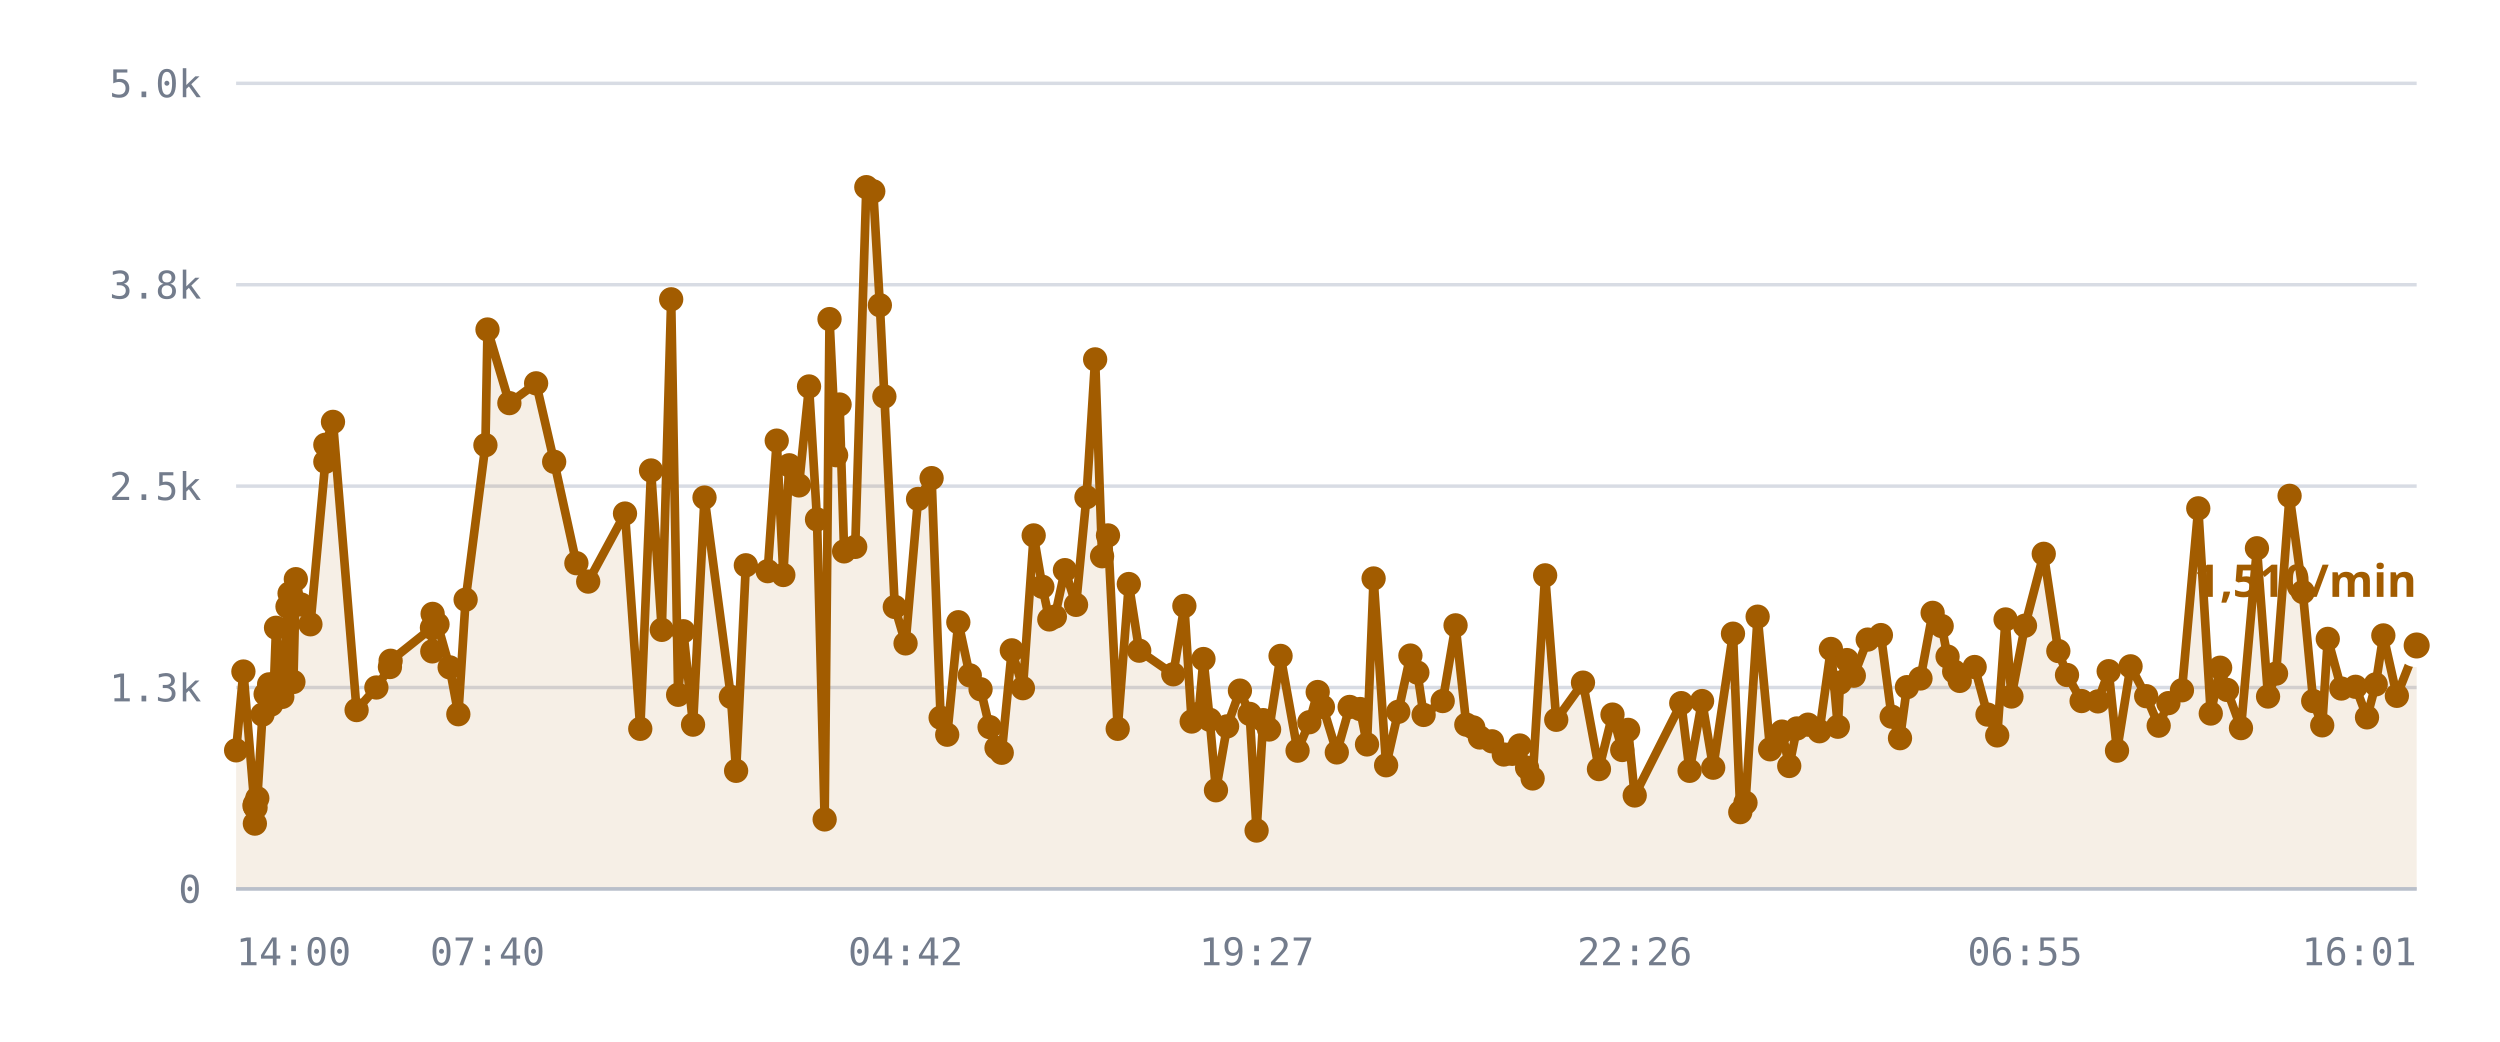
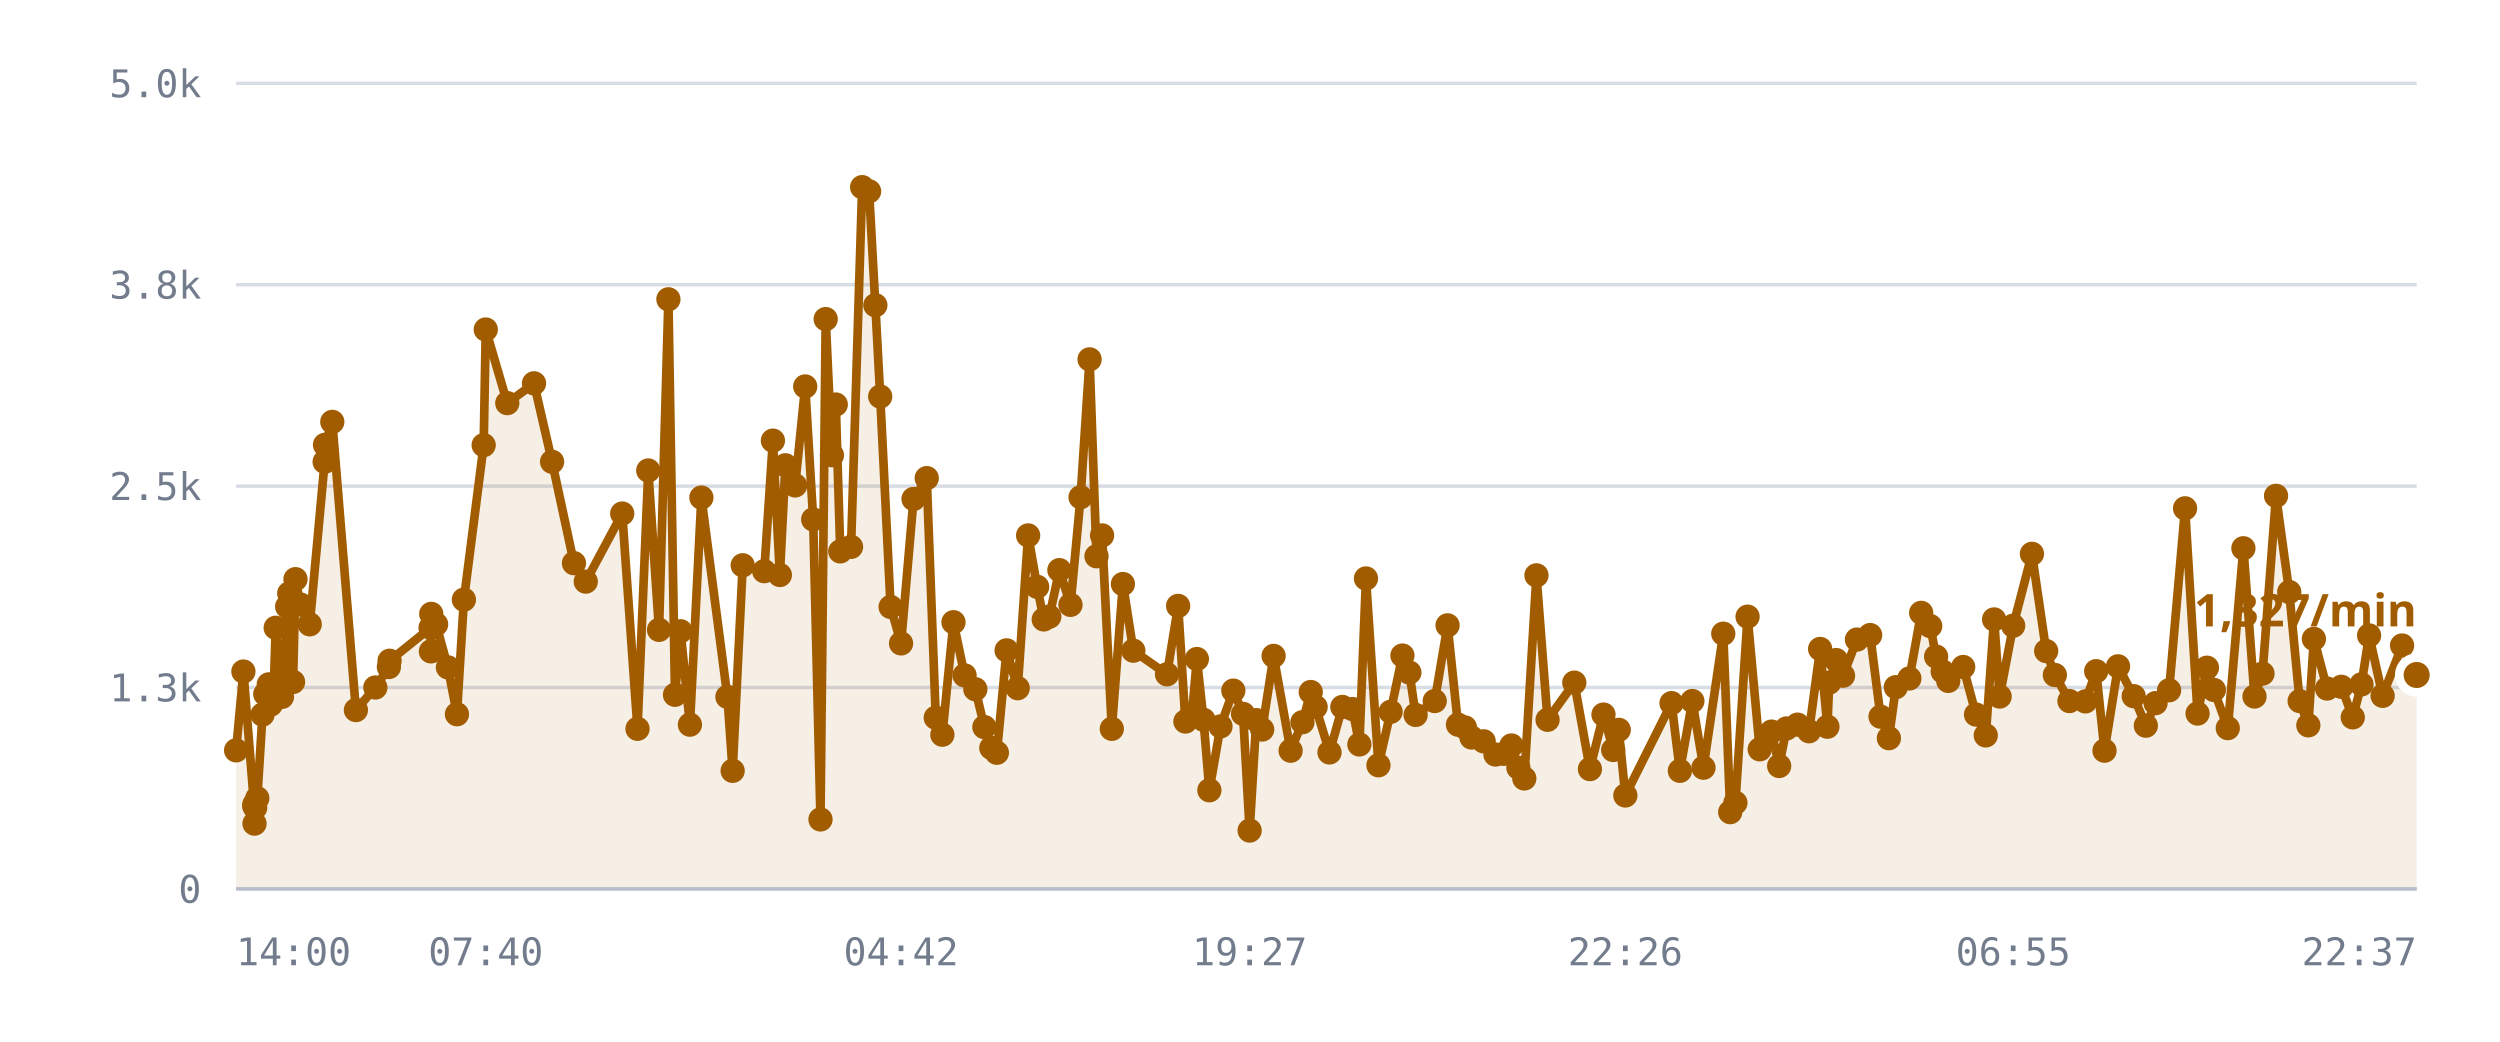
<svg xmlns="http://www.w3.org/2000/svg" viewBox="0 0 720 300" role="img" aria-label="/r/lobby messages per minute">
  <style>
    .grid      { stroke: var(--chart-grid, #d8dce4); stroke-width: 1; }
    .cap       { stroke: var(--chart-cap, #9a2b22); stroke-width: 1.5; stroke-dasharray: 5 4; }
    .cap-label { fill: var(--chart-cap, #9a2b22); font: 600 11px Archivo, system-ui, sans-serif; letter-spacing: .04em; }
    .tick      { fill: var(--chart-muted, #737c8c); font: 500 11px "IBM Plex Mono", ui-monospace, monospace; }
    .tick-y    { text-anchor: end; }
    .tick-x    { text-anchor: middle; }
    .series    { fill: none; stroke: var(--chart-line, #a25c00); stroke-width: 2.5; stroke-linejoin: round; stroke-linecap: round; }
    .fill      { fill: var(--chart-fill, rgba(162,92,0,.10)); stroke: none; }
    .dot       { fill: var(--chart-line, #a25c00); }
    .dot-last  { stroke: var(--chart-bg, #fff); stroke-width: 2.5; }
    .end-label { fill: var(--chart-line, #a25c00); font: 700 13px Archivo, system-ui, sans-serif; }
    .axis      { stroke: var(--chart-axis, #b9bfca); stroke-width: 1; }
  </style>
  <line x1="68" y1="256.0" x2="696" y2="256.0" class="grid" />
  <text x="58" y="260.0" class="tick tick-y">0</text>
  <line x1="68" y1="198.0" x2="696" y2="198.0" class="grid" />
  <text x="58" y="202.0" class="tick tick-y">1.3k</text>
  <line x1="68" y1="140.0" x2="696" y2="140.0" class="grid" />
  <text x="58" y="144.0" class="tick tick-y">2.5k</text>
  <line x1="68" y1="82.0" x2="696" y2="82.0" class="grid" />
  <text x="58" y="86.0" class="tick tick-y">3.8k</text>
  <line x1="68" y1="24.0" x2="696" y2="24.0" class="grid" />
  <text x="58" y="28.0" class="tick tick-y">5.0k</text>
-   <path d="M68.0,216.1 L70.1,193.4 L73.3,232.1 L73.4,237.2 L73.4,231.6 L73.6,232.6 L74.1,229.9 L75.6,205.8 L76.5,199.9 L77.5,197.1 L78.1,202.9 L78.9,197.0 L79.5,180.8 L81.3,200.7 L81.9,194.5 L82.8,174.7 L83.4,170.9 L84.5,196.4 L85.2,166.8 L86.7,174.1 L89.4,179.8 L93.7,133.0 L93.7,128.1 L95.9,121.5 L102.7,204.5 L108.4,198.0 L112.3,192.1 L112.5,190.3 L124.4,180.8 L124.5,187.6 L124.6,176.8 L126.0,179.8 L129.5,192.2 L132.0,205.7 L134.1,172.7 L139.8,128.2 L140.4,94.9 L146.7,116.1 L154.4,110.4 L159.6,133.0 L166.0,162.2 L169.4,167.5 L180.0,147.9 L184.4,209.9 L187.5,135.5 L190.6,181.4 L193.3,86.2 L195.3,200.1 L196.8,181.8 L199.6,208.7 L202.9,143.3 L210.5,200.7 L212.0,222.0 L214.8,162.8 L221.1,164.5 L223.7,126.9 L225.6,165.6 L227.3,134.0 L230.1,139.8 L233.0,111.3 L235.3,149.6 L237.5,236.0 L238.9,91.9 L240.8,131.1 L241.8,116.5 L243.1,158.8 L246.3,157.5 L249.5,53.9 L251.5,55.1 L253.4,87.9 L254.7,114.2 L257.7,174.8 L260.8,185.3 L264.4,143.7 L268.3,137.7 L270.9,206.7 L272.8,211.6 L276.0,179.2 L279.3,194.5 L282.4,198.5 L285.0,209.4 L287.0,215.4 L288.5,216.8 L291.4,187.3 L294.6,198.2 L297.7,154.2 L300.2,169.0 L302.2,178.4 L303.8,177.6 L306.7,164.2 L309.9,174.2 L312.9,143.2 L315.4,103.5 L317.4,160.2 L319.1,154.2 L321.9,209.9 L325.1,168.2 L328.1,187.4 L337.9,194.2 L341.1,174.5 L343.2,207.8 L345.2,205.6 L346.6,189.8 L348.4,207.3 L350.2,227.6 L353.4,209.2 L357.1,198.9 L359.9,205.6 L361.9,239.2 L363.8,207.4 L365.5,210.1 L368.8,188.9 L373.7,216.2 L377.1,208.0 L379.5,199.3 L381.0,203.6 L385.0,216.7 L388.7,203.6 L391.7,204.2 L393.7,214.4 L395.6,166.6 L399.2,220.4 L402.7,205.0 L406.2,188.8 L408.2,193.7 L410.0,205.9 L415.5,201.9 L419.2,180.1 L422.3,208.7 L424.3,209.5 L426.2,212.4 L429.7,213.5 L433.1,217.3 L435.5,217.1 L437.7,214.7 L439.8,221.1 L441.4,224.2 L445.0,165.7 L448.2,207.3 L455.9,196.6 L460.5,221.5 L464.4,205.8 L467.2,216.0 L468.9,210.2 L470.8,229.1 L484.2,202.5 L486.6,222.0 L490.2,201.9 L493.4,221.1 L499.1,182.5 L501.2,233.9 L502.7,231.2 L506.2,177.6 L509.8,215.8 L513.2,210.7 L515.3,220.6 L517.5,209.8 L520.7,208.7 L524.0,210.6 L527.3,186.9 L529.3,209.3 L529.9,196.6 L531.9,190.1 L533.9,194.6 L537.9,184.2 L541.7,182.9 L544.8,206.4 L547.2,212.6 L549.2,197.9 L553.1,195.4 L556.6,176.5 L559.2,180.3 L560.9,189.1 L562.8,193.4 L564.4,196.1 L568.7,192.1 L572.4,205.8 L575.2,211.8 L577.6,178.4 L579.3,200.6 L583.2,180.2 L588.6,159.5 L592.8,187.5 L595.3,194.4 L599.5,201.9 L604.2,202.0 L607.3,193.3 L609.7,216.2 L613.6,191.9 L618.1,200.5 L621.7,209.0 L624.5,202.5 L628.4,198.8 L633.1,146.4 L636.7,205.5 L639.4,192.3 L641.4,198.7 L645.4,209.7 L650.0,157.9 L653.2,200.6 L655.5,194.0 L659.4,142.8 L663.2,170.5 L666.2,201.9 L668.8,208.9 L670.4,184.0 L674.3,198.3 L678.4,197.8 L681.7,206.6 L684.2,197.1 L686.4,183.0 L690.3,200.4 L696.0,185.9 L696.0,256.0 L68.0,256.0 Z" class="fill" />
-   <path d="M68.0,216.1 L70.1,193.4 L73.3,232.1 L73.4,237.2 L73.4,231.6 L73.6,232.6 L74.1,229.9 L75.6,205.8 L76.5,199.9 L77.5,197.1 L78.1,202.9 L78.9,197.0 L79.5,180.8 L81.3,200.7 L81.9,194.5 L82.8,174.7 L83.4,170.9 L84.5,196.4 L85.2,166.8 L86.7,174.1 L89.4,179.8 L93.7,133.0 L93.7,128.1 L95.9,121.5 L102.7,204.5 L108.4,198.0 L112.3,192.1 L112.5,190.3 L124.4,180.8 L124.5,187.6 L124.6,176.8 L126.0,179.8 L129.5,192.2 L132.0,205.7 L134.1,172.7 L139.8,128.2 L140.4,94.9 L146.7,116.1 L154.4,110.4 L159.6,133.0 L166.0,162.2 L169.4,167.5 L180.0,147.9 L184.4,209.9 L187.5,135.5 L190.6,181.4 L193.3,86.2 L195.3,200.1 L196.8,181.8 L199.6,208.7 L202.9,143.3 L210.5,200.7 L212.0,222.0 L214.8,162.8 L221.1,164.5 L223.7,126.9 L225.6,165.6 L227.3,134.0 L230.1,139.8 L233.0,111.3 L235.3,149.6 L237.5,236.0 L238.9,91.9 L240.8,131.1 L241.8,116.5 L243.1,158.8 L246.3,157.5 L249.5,53.9 L251.5,55.1 L253.4,87.9 L254.7,114.2 L257.7,174.8 L260.8,185.3 L264.4,143.7 L268.3,137.7 L270.9,206.7 L272.8,211.6 L276.0,179.2 L279.3,194.5 L282.4,198.5 L285.0,209.4 L287.0,215.4 L288.5,216.8 L291.4,187.3 L294.6,198.2 L297.7,154.2 L300.2,169.0 L302.2,178.4 L303.8,177.6 L306.7,164.2 L309.9,174.2 L312.9,143.2 L315.4,103.5 L317.4,160.2 L319.1,154.2 L321.9,209.9 L325.1,168.2 L328.1,187.4 L337.9,194.2 L341.1,174.5 L343.2,207.8 L345.2,205.6 L346.6,189.8 L348.4,207.3 L350.2,227.6 L353.4,209.2 L357.1,198.9 L359.9,205.6 L361.9,239.2 L363.8,207.4 L365.5,210.1 L368.8,188.9 L373.7,216.2 L377.1,208.0 L379.5,199.3 L381.0,203.6 L385.0,216.7 L388.7,203.6 L391.7,204.2 L393.7,214.4 L395.6,166.6 L399.2,220.4 L402.7,205.0 L406.2,188.8 L408.2,193.7 L410.0,205.9 L415.5,201.9 L419.2,180.1 L422.3,208.7 L424.3,209.5 L426.2,212.4 L429.7,213.5 L433.1,217.3 L435.5,217.1 L437.7,214.7 L439.8,221.1 L441.4,224.2 L445.0,165.7 L448.2,207.3 L455.9,196.6 L460.5,221.5 L464.4,205.8 L467.2,216.0 L468.9,210.2 L470.8,229.1 L484.2,202.5 L486.6,222.0 L490.2,201.9 L493.4,221.1 L499.1,182.5 L501.2,233.9 L502.7,231.2 L506.2,177.6 L509.8,215.8 L513.2,210.7 L515.3,220.6 L517.5,209.8 L520.7,208.7 L524.0,210.6 L527.3,186.9 L529.3,209.3 L529.9,196.6 L531.9,190.1 L533.9,194.6 L537.9,184.2 L541.7,182.9 L544.8,206.4 L547.2,212.6 L549.2,197.9 L553.1,195.4 L556.6,176.5 L559.2,180.3 L560.9,189.1 L562.8,193.4 L564.4,196.1 L568.7,192.1 L572.4,205.8 L575.2,211.8 L577.6,178.4 L579.3,200.6 L583.2,180.2 L588.6,159.5 L592.8,187.5 L595.3,194.4 L599.5,201.9 L604.2,202.0 L607.3,193.3 L609.7,216.2 L613.6,191.9 L618.1,200.5 L621.7,209.0 L624.5,202.5 L628.4,198.8 L633.1,146.4 L636.7,205.5 L639.4,192.3 L641.4,198.7 L645.4,209.7 L650.0,157.9 L653.2,200.6 L655.5,194.0 L659.4,142.8 L663.2,170.5 L666.2,201.9 L668.8,208.9 L670.4,184.0 L674.3,198.3 L678.4,197.8 L681.7,206.6 L684.2,197.1 L686.4,183.0 L690.3,200.4 L696.0,185.9" class="series" />
+   <path d="M68.0,216.1 L70.1,193.4 L73.2,232.1 L73.3,237.2 L73.3,231.6 L73.5,232.6 L74.1,229.9 L75.6,205.8 L76.4,199.9 L77.4,197.1 L78.0,202.9 L78.9,197.0 L79.4,180.8 L81.2,200.7 L81.8,194.5 L82.7,174.7 L83.3,170.9 L84.4,196.4 L85.1,166.8 L86.5,174.1 L89.2,179.8 L93.5,133.0 L93.6,128.1 L95.7,121.5 L102.5,204.5 L108.1,198.0 L112.0,192.1 L112.2,190.3 L124.0,180.8 L124.1,187.6 L124.2,176.8 L125.6,179.8 L129.0,192.2 L131.6,205.7 L133.6,172.7 L139.3,128.2 L139.9,94.9 L146.1,116.1 L153.8,110.4 L159.0,133.0 L165.3,162.2 L168.7,167.5 L179.2,147.9 L183.6,209.9 L186.7,135.5 L189.8,181.4 L192.5,86.2 L194.4,200.1 L196.0,181.8 L198.7,208.7 L202.0,143.3 L209.5,200.7 L211.0,222.0 L213.9,162.8 L220.1,164.5 L222.6,126.9 L224.6,165.6 L226.2,134.0 L229.0,139.8 L231.9,111.3 L234.2,149.6 L236.3,236.0 L237.8,91.9 L239.6,131.1 L240.7,116.5 L242.0,158.8 L245.1,157.5 L248.3,53.9 L250.3,55.1 L252.1,87.9 L253.5,114.2 L256.5,174.8 L259.5,185.3 L263.1,143.7 L266.9,137.7 L269.5,206.7 L271.4,211.6 L274.6,179.2 L277.8,194.5 L280.9,198.5 L283.5,209.4 L285.5,215.4 L287.1,216.8 L289.9,187.3 L293.1,198.2 L296.1,154.2 L298.7,169.0 L300.6,178.4 L302.2,177.6 L305.1,164.2 L308.3,174.2 L311.2,143.2 L313.8,103.5 L315.8,160.2 L317.4,154.2 L320.2,209.9 L323.4,168.2 L326.4,187.4 L336.1,194.2 L339.3,174.5 L341.4,207.8 L343.3,205.6 L344.7,189.8 L346.6,207.3 L348.3,227.6 L351.5,209.2 L355.2,198.9 L358.0,205.6 L359.9,239.2 L361.8,207.4 L363.5,210.1 L366.8,188.9 L371.7,216.2 L375.1,208.0 L377.5,199.3 L378.9,203.6 L382.9,216.7 L386.6,203.6 L389.5,204.2 L391.5,214.4 L393.4,166.6 L397.0,220.4 L400.5,205.0 L403.9,188.8 L405.9,193.7 L407.7,205.9 L413.2,201.9 L416.9,180.1 L419.9,208.7 L421.9,209.5 L423.8,212.4 L427.3,213.5 L430.7,217.3 L433.1,217.1 L435.3,214.7 L437.3,221.1 L439.0,224.2 L442.5,165.7 L445.7,207.3 L453.4,196.6 L457.9,221.5 L461.8,205.8 L464.6,216.0 L466.2,210.2 L468.1,229.1 L481.4,202.5 L483.8,222.0 L487.4,201.9 L490.6,221.1 L496.3,182.5 L498.3,233.9 L499.8,231.2 L503.3,177.6 L506.8,215.8 L510.2,210.7 L512.4,220.6 L514.5,209.8 L517.7,208.7 L521.0,210.6 L524.2,186.9 L526.3,209.3 L526.8,196.6 L528.8,190.1 L530.8,194.6 L534.8,184.2 L538.6,182.9 L541.6,206.4 L544.0,212.6 L546.0,197.9 L549.9,195.4 L553.3,176.5 L555.9,180.3 L557.6,189.1 L559.5,193.4 L561.1,196.1 L565.4,192.1 L569.1,205.8 L571.9,211.8 L574.3,178.4 L575.9,200.6 L579.8,180.2 L585.2,159.5 L589.3,187.5 L591.8,194.4 L596.0,201.9 L600.6,202.0 L603.7,193.3 L606.1,216.2 L610.0,191.9 L614.5,200.5 L618.0,209.0 L620.8,202.5 L624.7,198.8 L629.3,146.4 L632.9,205.5 L635.6,192.3 L637.6,198.7 L641.6,209.7 L646.1,157.9 L649.3,200.6 L651.6,194.0 L655.5,142.8 L659.3,170.5 L662.3,201.9 L664.8,208.9 L666.4,184.0 L670.2,198.3 L674.3,197.8 L677.6,206.6 L680.1,197.1 L682.3,183.0 L686.2,200.4 L691.8,185.9 L696.0,194.4 L696.0,256.0 L68.0,256.0 Z" class="fill" />
+   <path d="M68.0,216.1 L70.1,193.4 L73.2,232.1 L73.3,237.2 L73.3,231.6 L73.5,232.6 L74.1,229.9 L75.6,205.8 L76.4,199.9 L77.4,197.1 L78.0,202.9 L78.9,197.0 L79.4,180.8 L81.2,200.7 L81.8,194.5 L82.7,174.7 L83.3,170.9 L84.4,196.4 L85.1,166.8 L86.5,174.1 L89.2,179.8 L93.5,133.0 L93.6,128.1 L95.7,121.5 L102.5,204.5 L108.1,198.0 L112.0,192.1 L112.2,190.3 L124.0,180.8 L124.1,187.6 L124.2,176.8 L125.6,179.8 L129.0,192.2 L131.6,205.7 L133.6,172.7 L139.3,128.2 L139.9,94.9 L146.1,116.1 L153.8,110.4 L159.0,133.0 L165.3,162.2 L168.7,167.5 L179.2,147.9 L183.6,209.9 L186.7,135.5 L189.8,181.4 L192.5,86.2 L194.4,200.1 L196.0,181.8 L198.7,208.7 L202.0,143.3 L209.5,200.7 L211.0,222.0 L213.9,162.8 L220.1,164.5 L222.6,126.9 L224.6,165.6 L226.2,134.0 L229.0,139.8 L231.9,111.3 L234.2,149.6 L236.3,236.0 L237.8,91.9 L239.6,131.1 L240.7,116.5 L242.0,158.8 L245.1,157.5 L248.3,53.9 L250.3,55.1 L252.1,87.9 L253.5,114.2 L256.5,174.8 L259.5,185.3 L263.1,143.7 L266.9,137.7 L269.5,206.7 L271.4,211.6 L274.6,179.2 L277.8,194.5 L280.9,198.5 L283.5,209.4 L285.5,215.4 L287.1,216.8 L289.9,187.3 L293.1,198.2 L296.1,154.2 L298.7,169.0 L300.6,178.4 L302.2,177.6 L305.1,164.2 L308.3,174.2 L311.2,143.2 L313.8,103.5 L315.8,160.2 L317.4,154.2 L320.2,209.9 L323.4,168.2 L326.4,187.4 L336.1,194.2 L339.3,174.5 L341.4,207.8 L343.3,205.6 L344.7,189.8 L346.6,207.3 L348.3,227.6 L351.5,209.2 L355.2,198.9 L358.0,205.6 L359.9,239.2 L361.8,207.4 L363.5,210.1 L366.8,188.9 L371.7,216.2 L375.1,208.0 L377.5,199.3 L378.9,203.6 L382.9,216.7 L386.6,203.6 L389.5,204.2 L391.5,214.4 L393.4,166.6 L397.0,220.4 L400.5,205.0 L403.9,188.8 L405.9,193.7 L407.7,205.9 L413.2,201.9 L416.9,180.1 L419.9,208.7 L421.9,209.5 L423.8,212.4 L427.3,213.5 L430.7,217.3 L433.1,217.1 L435.3,214.7 L437.3,221.1 L439.0,224.2 L442.5,165.7 L445.7,207.3 L453.4,196.6 L457.9,221.5 L461.8,205.8 L464.6,216.0 L466.2,210.2 L468.1,229.1 L481.4,202.5 L483.8,222.0 L487.4,201.9 L490.6,221.1 L496.3,182.5 L498.3,233.9 L499.8,231.2 L503.3,177.6 L506.8,215.8 L510.2,210.7 L512.4,220.6 L514.5,209.8 L517.7,208.7 L521.0,210.6 L524.2,186.9 L526.3,209.3 L526.8,196.6 L528.8,190.1 L530.8,194.6 L534.8,184.2 L538.6,182.9 L541.6,206.4 L544.0,212.6 L546.0,197.9 L549.9,195.4 L553.3,176.5 L555.9,180.3 L557.6,189.1 L559.5,193.4 L561.1,196.1 L565.4,192.1 L569.1,205.8 L571.9,211.8 L574.3,178.4 L575.9,200.6 L579.8,180.2 L585.2,159.5 L589.3,187.5 L591.8,194.4 L596.0,201.9 L600.6,202.0 L603.7,193.3 L606.1,216.2 L610.0,191.9 L614.5,200.5 L618.0,209.0 L620.8,202.5 L624.7,198.8 L629.3,146.4 L632.9,205.5 L635.6,192.3 L637.6,198.7 L641.6,209.7 L646.1,157.9 L649.3,200.6 L651.6,194.0 L655.5,142.8 L659.3,170.5 L662.3,201.9 L664.8,208.9 L666.4,184.0 L670.2,198.3 L674.3,197.8 L677.6,206.6 L680.1,197.1 L682.3,183.0 L686.2,200.4 L691.8,185.9 L696.0,194.4" class="series" />
  <circle cx="68.0" cy="216.1" r="3.5" class="dot" />
  <circle cx="70.1" cy="193.4" r="3.5" class="dot" />
-   <circle cx="73.3" cy="232.1" r="3.5" class="dot" />
-   <circle cx="73.4" cy="237.2" r="3.5" class="dot" />
-   <circle cx="73.4" cy="231.6" r="3.5" class="dot" />
-   <circle cx="73.6" cy="232.6" r="3.5" class="dot" />
+   <circle cx="73.2" cy="232.1" r="3.5" class="dot" />
+   <circle cx="73.3" cy="237.2" r="3.5" class="dot" />
+   <circle cx="73.3" cy="231.6" r="3.5" class="dot" />
+   <circle cx="73.5" cy="232.6" r="3.5" class="dot" />
  <circle cx="74.1" cy="229.9" r="3.5" class="dot" />
  <circle cx="75.6" cy="205.8" r="3.5" class="dot" />
-   <circle cx="76.5" cy="199.9" r="3.5" class="dot" />
-   <circle cx="77.5" cy="197.1" r="3.5" class="dot" />
-   <circle cx="78.1" cy="202.9" r="3.5" class="dot" />
+   <circle cx="76.4" cy="199.9" r="3.5" class="dot" />
+   <circle cx="77.4" cy="197.1" r="3.5" class="dot" />
+   <circle cx="78.0" cy="202.9" r="3.5" class="dot" />
  <circle cx="78.9" cy="197.0" r="3.5" class="dot" />
-   <circle cx="79.5" cy="180.8" r="3.5" class="dot" />
-   <circle cx="81.3" cy="200.7" r="3.5" class="dot" />
-   <circle cx="81.9" cy="194.5" r="3.5" class="dot" />
-   <circle cx="82.8" cy="174.7" r="3.5" class="dot" />
-   <circle cx="83.4" cy="170.9" r="3.5" class="dot" />
-   <circle cx="84.5" cy="196.4" r="3.5" class="dot" />
-   <circle cx="85.2" cy="166.8" r="3.5" class="dot" />
-   <circle cx="86.7" cy="174.1" r="3.5" class="dot" />
-   <circle cx="89.4" cy="179.8" r="3.5" class="dot" />
-   <circle cx="93.7" cy="133.0" r="3.5" class="dot" />
-   <circle cx="93.7" cy="128.1" r="3.5" class="dot" />
-   <circle cx="95.9" cy="121.5" r="3.5" class="dot" />
-   <circle cx="102.7" cy="204.5" r="3.5" class="dot" />
-   <circle cx="108.4" cy="198.0" r="3.5" class="dot" />
-   <circle cx="112.3" cy="192.1" r="3.5" class="dot" />
-   <circle cx="112.5" cy="190.3" r="3.5" class="dot" />
-   <circle cx="124.4" cy="180.8" r="3.5" class="dot" />
-   <circle cx="124.5" cy="187.6" r="3.5" class="dot" />
-   <circle cx="124.6" cy="176.8" r="3.5" class="dot" />
-   <circle cx="126.0" cy="179.8" r="3.5" class="dot" />
-   <circle cx="129.5" cy="192.2" r="3.5" class="dot" />
-   <circle cx="132.0" cy="205.7" r="3.5" class="dot" />
-   <circle cx="134.1" cy="172.7" r="3.5" class="dot" />
-   <circle cx="139.8" cy="128.2" r="3.5" class="dot" />
-   <circle cx="140.4" cy="94.9" r="3.5" class="dot" />
-   <circle cx="146.7" cy="116.1" r="3.5" class="dot" />
-   <circle cx="154.4" cy="110.4" r="3.5" class="dot" />
-   <circle cx="159.6" cy="133.0" r="3.5" class="dot" />
-   <circle cx="166.0" cy="162.2" r="3.5" class="dot" />
-   <circle cx="169.4" cy="167.5" r="3.5" class="dot" />
-   <circle cx="180.0" cy="147.9" r="3.5" class="dot" />
-   <circle cx="184.4" cy="209.9" r="3.5" class="dot" />
-   <circle cx="187.5" cy="135.5" r="3.5" class="dot" />
-   <circle cx="190.6" cy="181.4" r="3.5" class="dot" />
-   <circle cx="193.3" cy="86.2" r="3.5" class="dot" />
-   <circle cx="195.3" cy="200.1" r="3.5" class="dot" />
-   <circle cx="196.8" cy="181.8" r="3.5" class="dot" />
-   <circle cx="199.6" cy="208.7" r="3.5" class="dot" />
-   <circle cx="202.9" cy="143.3" r="3.5" class="dot" />
-   <circle cx="210.5" cy="200.7" r="3.5" class="dot" />
-   <circle cx="212.0" cy="222.0" r="3.5" class="dot" />
-   <circle cx="214.8" cy="162.8" r="3.5" class="dot" />
-   <circle cx="221.1" cy="164.5" r="3.5" class="dot" />
-   <circle cx="223.7" cy="126.9" r="3.5" class="dot" />
-   <circle cx="225.6" cy="165.6" r="3.5" class="dot" />
-   <circle cx="227.3" cy="134.0" r="3.5" class="dot" />
-   <circle cx="230.1" cy="139.8" r="3.5" class="dot" />
-   <circle cx="233.0" cy="111.3" r="3.5" class="dot" />
-   <circle cx="235.3" cy="149.6" r="3.5" class="dot" />
-   <circle cx="237.5" cy="236.0" r="3.5" class="dot" />
-   <circle cx="238.9" cy="91.9" r="3.5" class="dot" />
-   <circle cx="240.8" cy="131.1" r="3.5" class="dot" />
-   <circle cx="241.8" cy="116.5" r="3.5" class="dot" />
-   <circle cx="243.1" cy="158.8" r="3.5" class="dot" />
-   <circle cx="246.3" cy="157.5" r="3.5" class="dot" />
-   <circle cx="249.5" cy="53.9" r="3.5" class="dot" />
-   <circle cx="251.5" cy="55.1" r="3.5" class="dot" />
-   <circle cx="253.4" cy="87.9" r="3.5" class="dot" />
-   <circle cx="254.7" cy="114.2" r="3.5" class="dot" />
-   <circle cx="257.7" cy="174.8" r="3.5" class="dot" />
-   <circle cx="260.8" cy="185.3" r="3.5" class="dot" />
-   <circle cx="264.4" cy="143.7" r="3.5" class="dot" />
-   <circle cx="268.3" cy="137.7" r="3.5" class="dot" />
-   <circle cx="270.9" cy="206.7" r="3.5" class="dot" />
-   <circle cx="272.8" cy="211.6" r="3.5" class="dot" />
-   <circle cx="276.0" cy="179.2" r="3.5" class="dot" />
-   <circle cx="279.3" cy="194.5" r="3.5" class="dot" />
-   <circle cx="282.4" cy="198.5" r="3.5" class="dot" />
-   <circle cx="285.0" cy="209.4" r="3.5" class="dot" />
-   <circle cx="287.0" cy="215.4" r="3.5" class="dot" />
-   <circle cx="288.5" cy="216.8" r="3.5" class="dot" />
-   <circle cx="291.4" cy="187.3" r="3.5" class="dot" />
-   <circle cx="294.6" cy="198.2" r="3.5" class="dot" />
-   <circle cx="297.7" cy="154.2" r="3.5" class="dot" />
-   <circle cx="300.2" cy="169.0" r="3.5" class="dot" />
-   <circle cx="302.2" cy="178.4" r="3.5" class="dot" />
-   <circle cx="303.8" cy="177.6" r="3.5" class="dot" />
-   <circle cx="306.7" cy="164.2" r="3.5" class="dot" />
-   <circle cx="309.9" cy="174.2" r="3.5" class="dot" />
-   <circle cx="312.9" cy="143.2" r="3.5" class="dot" />
-   <circle cx="315.4" cy="103.5" r="3.5" class="dot" />
-   <circle cx="317.4" cy="160.2" r="3.5" class="dot" />
-   <circle cx="319.1" cy="154.2" r="3.5" class="dot" />
-   <circle cx="321.9" cy="209.9" r="3.5" class="dot" />
-   <circle cx="325.1" cy="168.2" r="3.5" class="dot" />
-   <circle cx="328.1" cy="187.4" r="3.5" class="dot" />
-   <circle cx="337.9" cy="194.2" r="3.5" class="dot" />
-   <circle cx="341.1" cy="174.5" r="3.5" class="dot" />
-   <circle cx="343.2" cy="207.8" r="3.5" class="dot" />
-   <circle cx="345.2" cy="205.6" r="3.5" class="dot" />
-   <circle cx="346.6" cy="189.8" r="3.5" class="dot" />
-   <circle cx="348.4" cy="207.3" r="3.5" class="dot" />
-   <circle cx="350.2" cy="227.6" r="3.5" class="dot" />
-   <circle cx="353.4" cy="209.2" r="3.5" class="dot" />
-   <circle cx="357.1" cy="198.9" r="3.5" class="dot" />
-   <circle cx="359.9" cy="205.6" r="3.5" class="dot" />
-   <circle cx="361.9" cy="239.2" r="3.5" class="dot" />
-   <circle cx="363.8" cy="207.4" r="3.5" class="dot" />
-   <circle cx="365.5" cy="210.1" r="3.5" class="dot" />
-   <circle cx="368.8" cy="188.9" r="3.5" class="dot" />
-   <circle cx="373.7" cy="216.2" r="3.5" class="dot" />
-   <circle cx="377.1" cy="208.0" r="3.5" class="dot" />
-   <circle cx="379.5" cy="199.3" r="3.5" class="dot" />
-   <circle cx="381.0" cy="203.6" r="3.5" class="dot" />
-   <circle cx="385.0" cy="216.7" r="3.5" class="dot" />
-   <circle cx="388.7" cy="203.6" r="3.5" class="dot" />
-   <circle cx="391.7" cy="204.2" r="3.5" class="dot" />
-   <circle cx="393.7" cy="214.4" r="3.5" class="dot" />
-   <circle cx="395.6" cy="166.6" r="3.5" class="dot" />
-   <circle cx="399.2" cy="220.4" r="3.5" class="dot" />
-   <circle cx="402.7" cy="205.0" r="3.5" class="dot" />
-   <circle cx="406.2" cy="188.8" r="3.5" class="dot" />
-   <circle cx="408.2" cy="193.7" r="3.5" class="dot" />
-   <circle cx="410.0" cy="205.9" r="3.5" class="dot" />
-   <circle cx="415.5" cy="201.9" r="3.5" class="dot" />
-   <circle cx="419.2" cy="180.1" r="3.5" class="dot" />
-   <circle cx="422.3" cy="208.7" r="3.5" class="dot" />
-   <circle cx="424.3" cy="209.5" r="3.5" class="dot" />
-   <circle cx="426.2" cy="212.4" r="3.5" class="dot" />
-   <circle cx="429.7" cy="213.5" r="3.5" class="dot" />
-   <circle cx="433.1" cy="217.3" r="3.5" class="dot" />
-   <circle cx="435.5" cy="217.1" r="3.5" class="dot" />
-   <circle cx="437.7" cy="214.7" r="3.5" class="dot" />
-   <circle cx="439.8" cy="221.1" r="3.5" class="dot" />
-   <circle cx="441.4" cy="224.2" r="3.5" class="dot" />
-   <circle cx="445.0" cy="165.7" r="3.5" class="dot" />
-   <circle cx="448.2" cy="207.3" r="3.5" class="dot" />
-   <circle cx="455.9" cy="196.6" r="3.5" class="dot" />
-   <circle cx="460.5" cy="221.5" r="3.5" class="dot" />
-   <circle cx="464.4" cy="205.8" r="3.5" class="dot" />
-   <circle cx="467.2" cy="216.0" r="3.5" class="dot" />
-   <circle cx="468.9" cy="210.2" r="3.5" class="dot" />
-   <circle cx="470.8" cy="229.1" r="3.5" class="dot" />
-   <circle cx="484.2" cy="202.5" r="3.5" class="dot" />
-   <circle cx="486.6" cy="222.0" r="3.5" class="dot" />
-   <circle cx="490.2" cy="201.9" r="3.5" class="dot" />
-   <circle cx="493.4" cy="221.1" r="3.5" class="dot" />
-   <circle cx="499.1" cy="182.5" r="3.5" class="dot" />
-   <circle cx="501.2" cy="233.9" r="3.5" class="dot" />
-   <circle cx="502.7" cy="231.2" r="3.5" class="dot" />
-   <circle cx="506.2" cy="177.6" r="3.5" class="dot" />
-   <circle cx="509.8" cy="215.8" r="3.5" class="dot" />
-   <circle cx="513.2" cy="210.7" r="3.5" class="dot" />
-   <circle cx="515.3" cy="220.6" r="3.5" class="dot" />
-   <circle cx="517.5" cy="209.8" r="3.5" class="dot" />
-   <circle cx="520.7" cy="208.7" r="3.5" class="dot" />
-   <circle cx="524.0" cy="210.6" r="3.5" class="dot" />
-   <circle cx="527.3" cy="186.9" r="3.5" class="dot" />
-   <circle cx="529.3" cy="209.3" r="3.5" class="dot" />
-   <circle cx="529.9" cy="196.6" r="3.5" class="dot" />
-   <circle cx="531.9" cy="190.1" r="3.5" class="dot" />
-   <circle cx="533.9" cy="194.6" r="3.5" class="dot" />
-   <circle cx="537.9" cy="184.2" r="3.5" class="dot" />
-   <circle cx="541.7" cy="182.9" r="3.5" class="dot" />
-   <circle cx="544.8" cy="206.4" r="3.5" class="dot" />
-   <circle cx="547.2" cy="212.6" r="3.5" class="dot" />
-   <circle cx="549.2" cy="197.9" r="3.5" class="dot" />
-   <circle cx="553.1" cy="195.4" r="3.5" class="dot" />
-   <circle cx="556.6" cy="176.5" r="3.5" class="dot" />
-   <circle cx="559.2" cy="180.3" r="3.5" class="dot" />
-   <circle cx="560.9" cy="189.1" r="3.5" class="dot" />
-   <circle cx="562.8" cy="193.4" r="3.5" class="dot" />
-   <circle cx="564.4" cy="196.1" r="3.5" class="dot" />
-   <circle cx="568.7" cy="192.1" r="3.5" class="dot" />
-   <circle cx="572.4" cy="205.8" r="3.5" class="dot" />
-   <circle cx="575.2" cy="211.8" r="3.5" class="dot" />
-   <circle cx="577.6" cy="178.4" r="3.5" class="dot" />
-   <circle cx="579.3" cy="200.6" r="3.5" class="dot" />
-   <circle cx="583.2" cy="180.2" r="3.5" class="dot" />
-   <circle cx="588.6" cy="159.5" r="3.5" class="dot" />
-   <circle cx="592.8" cy="187.5" r="3.5" class="dot" />
-   <circle cx="595.3" cy="194.4" r="3.5" class="dot" />
-   <circle cx="599.5" cy="201.9" r="3.5" class="dot" />
-   <circle cx="604.2" cy="202.0" r="3.5" class="dot" />
-   <circle cx="607.3" cy="193.3" r="3.5" class="dot" />
-   <circle cx="609.7" cy="216.2" r="3.5" class="dot" />
-   <circle cx="613.6" cy="191.9" r="3.5" class="dot" />
-   <circle cx="618.1" cy="200.5" r="3.5" class="dot" />
-   <circle cx="621.7" cy="209.0" r="3.5" class="dot" />
-   <circle cx="624.5" cy="202.5" r="3.5" class="dot" />
-   <circle cx="628.4" cy="198.8" r="3.5" class="dot" />
-   <circle cx="633.1" cy="146.4" r="3.5" class="dot" />
-   <circle cx="636.7" cy="205.5" r="3.5" class="dot" />
-   <circle cx="639.4" cy="192.3" r="3.5" class="dot" />
-   <circle cx="641.4" cy="198.7" r="3.5" class="dot" />
-   <circle cx="645.4" cy="209.7" r="3.5" class="dot" />
-   <circle cx="650.0" cy="157.9" r="3.5" class="dot" />
-   <circle cx="653.2" cy="200.6" r="3.5" class="dot" />
-   <circle cx="655.5" cy="194.0" r="3.5" class="dot" />
-   <circle cx="659.4" cy="142.8" r="3.5" class="dot" />
-   <circle cx="663.2" cy="170.5" r="3.5" class="dot" />
-   <circle cx="666.2" cy="201.9" r="3.5" class="dot" />
-   <circle cx="668.8" cy="208.9" r="3.5" class="dot" />
-   <circle cx="670.4" cy="184.0" r="3.5" class="dot" />
-   <circle cx="674.3" cy="198.3" r="3.5" class="dot" />
-   <circle cx="678.4" cy="197.8" r="3.5" class="dot" />
-   <circle cx="681.7" cy="206.6" r="3.5" class="dot" />
-   <circle cx="684.2" cy="197.1" r="3.5" class="dot" />
-   <circle cx="686.4" cy="183.0" r="3.5" class="dot" />
-   <circle cx="690.3" cy="200.4" r="3.5" class="dot" />
-   <circle cx="696.0" cy="185.9" r="5" class="dot dot-last" />
-   <text x="696.0" y="171.9" class="end-label" text-anchor="end">1,510/min</text>
+   <circle cx="79.4" cy="180.8" r="3.5" class="dot" />
+   <circle cx="81.2" cy="200.7" r="3.5" class="dot" />
+   <circle cx="81.8" cy="194.5" r="3.5" class="dot" />
+   <circle cx="82.7" cy="174.7" r="3.5" class="dot" />
+   <circle cx="83.3" cy="170.9" r="3.5" class="dot" />
+   <circle cx="84.4" cy="196.4" r="3.5" class="dot" />
+   <circle cx="85.1" cy="166.8" r="3.5" class="dot" />
+   <circle cx="86.5" cy="174.1" r="3.5" class="dot" />
+   <circle cx="89.2" cy="179.8" r="3.5" class="dot" />
+   <circle cx="93.5" cy="133.0" r="3.5" class="dot" />
+   <circle cx="93.6" cy="128.1" r="3.5" class="dot" />
+   <circle cx="95.7" cy="121.5" r="3.5" class="dot" />
+   <circle cx="102.5" cy="204.5" r="3.5" class="dot" />
+   <circle cx="108.1" cy="198.0" r="3.5" class="dot" />
+   <circle cx="112.0" cy="192.1" r="3.5" class="dot" />
+   <circle cx="112.2" cy="190.3" r="3.5" class="dot" />
+   <circle cx="124.0" cy="180.8" r="3.5" class="dot" />
+   <circle cx="124.1" cy="187.6" r="3.5" class="dot" />
+   <circle cx="124.2" cy="176.8" r="3.5" class="dot" />
+   <circle cx="125.6" cy="179.8" r="3.5" class="dot" />
+   <circle cx="129.0" cy="192.2" r="3.5" class="dot" />
+   <circle cx="131.6" cy="205.7" r="3.5" class="dot" />
+   <circle cx="133.6" cy="172.7" r="3.5" class="dot" />
+   <circle cx="139.3" cy="128.2" r="3.5" class="dot" />
+   <circle cx="139.9" cy="94.9" r="3.5" class="dot" />
+   <circle cx="146.1" cy="116.1" r="3.5" class="dot" />
+   <circle cx="153.8" cy="110.4" r="3.5" class="dot" />
+   <circle cx="159.0" cy="133.0" r="3.5" class="dot" />
+   <circle cx="165.3" cy="162.2" r="3.5" class="dot" />
+   <circle cx="168.7" cy="167.5" r="3.5" class="dot" />
+   <circle cx="179.2" cy="147.9" r="3.5" class="dot" />
+   <circle cx="183.6" cy="209.9" r="3.5" class="dot" />
+   <circle cx="186.7" cy="135.5" r="3.5" class="dot" />
+   <circle cx="189.8" cy="181.4" r="3.5" class="dot" />
+   <circle cx="192.5" cy="86.2" r="3.5" class="dot" />
+   <circle cx="194.4" cy="200.1" r="3.5" class="dot" />
+   <circle cx="196.0" cy="181.8" r="3.5" class="dot" />
+   <circle cx="198.7" cy="208.7" r="3.5" class="dot" />
+   <circle cx="202.0" cy="143.3" r="3.5" class="dot" />
+   <circle cx="209.5" cy="200.7" r="3.5" class="dot" />
+   <circle cx="211.0" cy="222.0" r="3.5" class="dot" />
+   <circle cx="213.9" cy="162.8" r="3.5" class="dot" />
+   <circle cx="220.1" cy="164.5" r="3.5" class="dot" />
+   <circle cx="222.6" cy="126.9" r="3.5" class="dot" />
+   <circle cx="224.6" cy="165.6" r="3.5" class="dot" />
+   <circle cx="226.2" cy="134.0" r="3.5" class="dot" />
+   <circle cx="229.0" cy="139.8" r="3.5" class="dot" />
+   <circle cx="231.9" cy="111.3" r="3.5" class="dot" />
+   <circle cx="234.2" cy="149.6" r="3.5" class="dot" />
+   <circle cx="236.3" cy="236.0" r="3.5" class="dot" />
+   <circle cx="237.8" cy="91.9" r="3.5" class="dot" />
+   <circle cx="239.6" cy="131.1" r="3.5" class="dot" />
+   <circle cx="240.7" cy="116.5" r="3.5" class="dot" />
+   <circle cx="242.0" cy="158.8" r="3.5" class="dot" />
+   <circle cx="245.1" cy="157.5" r="3.5" class="dot" />
+   <circle cx="248.3" cy="53.9" r="3.5" class="dot" />
+   <circle cx="250.3" cy="55.1" r="3.5" class="dot" />
+   <circle cx="252.1" cy="87.9" r="3.5" class="dot" />
+   <circle cx="253.5" cy="114.2" r="3.5" class="dot" />
+   <circle cx="256.5" cy="174.8" r="3.5" class="dot" />
+   <circle cx="259.5" cy="185.3" r="3.5" class="dot" />
+   <circle cx="263.1" cy="143.7" r="3.5" class="dot" />
+   <circle cx="266.9" cy="137.7" r="3.5" class="dot" />
+   <circle cx="269.5" cy="206.7" r="3.5" class="dot" />
+   <circle cx="271.4" cy="211.6" r="3.5" class="dot" />
+   <circle cx="274.6" cy="179.2" r="3.5" class="dot" />
+   <circle cx="277.8" cy="194.5" r="3.5" class="dot" />
+   <circle cx="280.9" cy="198.5" r="3.5" class="dot" />
+   <circle cx="283.5" cy="209.4" r="3.5" class="dot" />
+   <circle cx="285.5" cy="215.4" r="3.5" class="dot" />
+   <circle cx="287.1" cy="216.8" r="3.5" class="dot" />
+   <circle cx="289.9" cy="187.3" r="3.5" class="dot" />
+   <circle cx="293.1" cy="198.2" r="3.5" class="dot" />
+   <circle cx="296.1" cy="154.2" r="3.5" class="dot" />
+   <circle cx="298.7" cy="169.0" r="3.5" class="dot" />
+   <circle cx="300.6" cy="178.4" r="3.5" class="dot" />
+   <circle cx="302.2" cy="177.6" r="3.5" class="dot" />
+   <circle cx="305.1" cy="164.2" r="3.5" class="dot" />
+   <circle cx="308.3" cy="174.2" r="3.5" class="dot" />
+   <circle cx="311.2" cy="143.2" r="3.5" class="dot" />
+   <circle cx="313.8" cy="103.5" r="3.5" class="dot" />
+   <circle cx="315.8" cy="160.2" r="3.5" class="dot" />
+   <circle cx="317.4" cy="154.2" r="3.5" class="dot" />
+   <circle cx="320.2" cy="209.9" r="3.5" class="dot" />
+   <circle cx="323.4" cy="168.2" r="3.5" class="dot" />
+   <circle cx="326.4" cy="187.4" r="3.5" class="dot" />
+   <circle cx="336.1" cy="194.2" r="3.5" class="dot" />
+   <circle cx="339.3" cy="174.5" r="3.5" class="dot" />
+   <circle cx="341.4" cy="207.8" r="3.5" class="dot" />
+   <circle cx="343.3" cy="205.6" r="3.5" class="dot" />
+   <circle cx="344.7" cy="189.8" r="3.5" class="dot" />
+   <circle cx="346.6" cy="207.3" r="3.5" class="dot" />
+   <circle cx="348.3" cy="227.6" r="3.5" class="dot" />
+   <circle cx="351.5" cy="209.2" r="3.5" class="dot" />
+   <circle cx="355.2" cy="198.9" r="3.5" class="dot" />
+   <circle cx="358.0" cy="205.6" r="3.5" class="dot" />
+   <circle cx="359.9" cy="239.2" r="3.5" class="dot" />
+   <circle cx="361.8" cy="207.4" r="3.5" class="dot" />
+   <circle cx="363.5" cy="210.1" r="3.5" class="dot" />
+   <circle cx="366.8" cy="188.9" r="3.5" class="dot" />
+   <circle cx="371.7" cy="216.2" r="3.5" class="dot" />
+   <circle cx="375.1" cy="208.0" r="3.5" class="dot" />
+   <circle cx="377.5" cy="199.3" r="3.5" class="dot" />
+   <circle cx="378.9" cy="203.6" r="3.5" class="dot" />
+   <circle cx="382.9" cy="216.7" r="3.5" class="dot" />
+   <circle cx="386.6" cy="203.6" r="3.5" class="dot" />
+   <circle cx="389.5" cy="204.2" r="3.5" class="dot" />
+   <circle cx="391.5" cy="214.4" r="3.5" class="dot" />
+   <circle cx="393.4" cy="166.6" r="3.5" class="dot" />
+   <circle cx="397.0" cy="220.4" r="3.5" class="dot" />
+   <circle cx="400.5" cy="205.0" r="3.5" class="dot" />
+   <circle cx="403.9" cy="188.8" r="3.5" class="dot" />
+   <circle cx="405.9" cy="193.7" r="3.5" class="dot" />
+   <circle cx="407.7" cy="205.9" r="3.5" class="dot" />
+   <circle cx="413.2" cy="201.9" r="3.5" class="dot" />
+   <circle cx="416.9" cy="180.1" r="3.5" class="dot" />
+   <circle cx="419.9" cy="208.7" r="3.5" class="dot" />
+   <circle cx="421.9" cy="209.5" r="3.5" class="dot" />
+   <circle cx="423.8" cy="212.4" r="3.5" class="dot" />
+   <circle cx="427.3" cy="213.5" r="3.5" class="dot" />
+   <circle cx="430.7" cy="217.3" r="3.5" class="dot" />
+   <circle cx="433.1" cy="217.1" r="3.5" class="dot" />
+   <circle cx="435.3" cy="214.7" r="3.5" class="dot" />
+   <circle cx="437.3" cy="221.1" r="3.5" class="dot" />
+   <circle cx="439.0" cy="224.2" r="3.5" class="dot" />
+   <circle cx="442.5" cy="165.7" r="3.5" class="dot" />
+   <circle cx="445.7" cy="207.3" r="3.5" class="dot" />
+   <circle cx="453.4" cy="196.6" r="3.5" class="dot" />
+   <circle cx="457.9" cy="221.5" r="3.5" class="dot" />
+   <circle cx="461.8" cy="205.8" r="3.5" class="dot" />
+   <circle cx="464.6" cy="216.0" r="3.5" class="dot" />
+   <circle cx="466.2" cy="210.2" r="3.5" class="dot" />
+   <circle cx="468.1" cy="229.1" r="3.5" class="dot" />
+   <circle cx="481.4" cy="202.5" r="3.5" class="dot" />
+   <circle cx="483.8" cy="222.0" r="3.5" class="dot" />
+   <circle cx="487.4" cy="201.9" r="3.5" class="dot" />
+   <circle cx="490.6" cy="221.1" r="3.5" class="dot" />
+   <circle cx="496.3" cy="182.5" r="3.5" class="dot" />
+   <circle cx="498.3" cy="233.9" r="3.5" class="dot" />
+   <circle cx="499.8" cy="231.2" r="3.5" class="dot" />
+   <circle cx="503.3" cy="177.6" r="3.5" class="dot" />
+   <circle cx="506.8" cy="215.8" r="3.5" class="dot" />
+   <circle cx="510.2" cy="210.7" r="3.5" class="dot" />
+   <circle cx="512.4" cy="220.6" r="3.5" class="dot" />
+   <circle cx="514.5" cy="209.8" r="3.5" class="dot" />
+   <circle cx="517.7" cy="208.7" r="3.5" class="dot" />
+   <circle cx="521.0" cy="210.6" r="3.5" class="dot" />
+   <circle cx="524.2" cy="186.9" r="3.5" class="dot" />
+   <circle cx="526.3" cy="209.3" r="3.5" class="dot" />
+   <circle cx="526.8" cy="196.6" r="3.5" class="dot" />
+   <circle cx="528.8" cy="190.1" r="3.5" class="dot" />
+   <circle cx="530.8" cy="194.6" r="3.5" class="dot" />
+   <circle cx="534.8" cy="184.2" r="3.5" class="dot" />
+   <circle cx="538.6" cy="182.9" r="3.5" class="dot" />
+   <circle cx="541.6" cy="206.4" r="3.5" class="dot" />
+   <circle cx="544.0" cy="212.6" r="3.5" class="dot" />
+   <circle cx="546.0" cy="197.9" r="3.5" class="dot" />
+   <circle cx="549.9" cy="195.4" r="3.5" class="dot" />
+   <circle cx="553.3" cy="176.5" r="3.5" class="dot" />
+   <circle cx="555.9" cy="180.3" r="3.5" class="dot" />
+   <circle cx="557.6" cy="189.1" r="3.5" class="dot" />
+   <circle cx="559.5" cy="193.4" r="3.5" class="dot" />
+   <circle cx="561.1" cy="196.1" r="3.5" class="dot" />
+   <circle cx="565.4" cy="192.1" r="3.5" class="dot" />
+   <circle cx="569.1" cy="205.8" r="3.5" class="dot" />
+   <circle cx="571.9" cy="211.8" r="3.5" class="dot" />
+   <circle cx="574.3" cy="178.4" r="3.5" class="dot" />
+   <circle cx="575.9" cy="200.6" r="3.5" class="dot" />
+   <circle cx="579.8" cy="180.2" r="3.5" class="dot" />
+   <circle cx="585.2" cy="159.5" r="3.5" class="dot" />
+   <circle cx="589.3" cy="187.5" r="3.5" class="dot" />
+   <circle cx="591.8" cy="194.4" r="3.5" class="dot" />
+   <circle cx="596.0" cy="201.9" r="3.5" class="dot" />
+   <circle cx="600.6" cy="202.0" r="3.5" class="dot" />
+   <circle cx="603.7" cy="193.3" r="3.5" class="dot" />
+   <circle cx="606.1" cy="216.2" r="3.5" class="dot" />
+   <circle cx="610.0" cy="191.9" r="3.5" class="dot" />
+   <circle cx="614.5" cy="200.5" r="3.5" class="dot" />
+   <circle cx="618.0" cy="209.0" r="3.5" class="dot" />
+   <circle cx="620.8" cy="202.5" r="3.5" class="dot" />
+   <circle cx="624.7" cy="198.8" r="3.5" class="dot" />
+   <circle cx="629.3" cy="146.4" r="3.5" class="dot" />
+   <circle cx="632.9" cy="205.5" r="3.5" class="dot" />
+   <circle cx="635.6" cy="192.3" r="3.5" class="dot" />
+   <circle cx="637.6" cy="198.7" r="3.5" class="dot" />
+   <circle cx="641.6" cy="209.7" r="3.5" class="dot" />
+   <circle cx="646.1" cy="157.9" r="3.5" class="dot" />
+   <circle cx="649.3" cy="200.6" r="3.5" class="dot" />
+   <circle cx="651.6" cy="194.0" r="3.5" class="dot" />
+   <circle cx="655.5" cy="142.8" r="3.5" class="dot" />
+   <circle cx="659.3" cy="170.5" r="3.5" class="dot" />
+   <circle cx="662.3" cy="201.9" r="3.5" class="dot" />
+   <circle cx="664.8" cy="208.9" r="3.5" class="dot" />
+   <circle cx="666.4" cy="184.0" r="3.5" class="dot" />
+   <circle cx="670.2" cy="198.3" r="3.5" class="dot" />
+   <circle cx="674.3" cy="197.8" r="3.5" class="dot" />
+   <circle cx="677.6" cy="206.6" r="3.5" class="dot" />
+   <circle cx="680.1" cy="197.1" r="3.5" class="dot" />
+   <circle cx="682.3" cy="183.0" r="3.5" class="dot" />
+   <circle cx="686.2" cy="200.4" r="3.5" class="dot" />
+   <circle cx="691.8" cy="185.9" r="3.5" class="dot" />
+   <circle cx="696.0" cy="194.4" r="5" class="dot dot-last" />
+   <text x="696.0" y="180.4" class="end-label" text-anchor="end">1,327/min</text>
  <line x1="68" y1="256" x2="696" y2="256" class="axis" />
  <text x="68.0" y="278" class="tick" text-anchor="start">14:00</text>
-   <text x="140.4" y="278" class="tick" text-anchor="middle">07:40</text>
-   <text x="260.8" y="278" class="tick" text-anchor="middle">04:42</text>
-   <text x="361.9" y="278" class="tick" text-anchor="middle">19:27</text>
-   <text x="470.8" y="278" class="tick" text-anchor="middle">22:26</text>
-   <text x="583.2" y="278" class="tick" text-anchor="middle">06:55</text>
-   <text x="696.0" y="278" class="tick" text-anchor="end">16:01</text>
+   <text x="139.9" y="278" class="tick" text-anchor="middle">07:40</text>
+   <text x="259.5" y="278" class="tick" text-anchor="middle">04:42</text>
+   <text x="359.9" y="278" class="tick" text-anchor="middle">19:27</text>
+   <text x="468.1" y="278" class="tick" text-anchor="middle">22:26</text>
+   <text x="579.8" y="278" class="tick" text-anchor="middle">06:55</text>
+   <text x="696.0" y="278" class="tick" text-anchor="end">22:37</text>
</svg>
